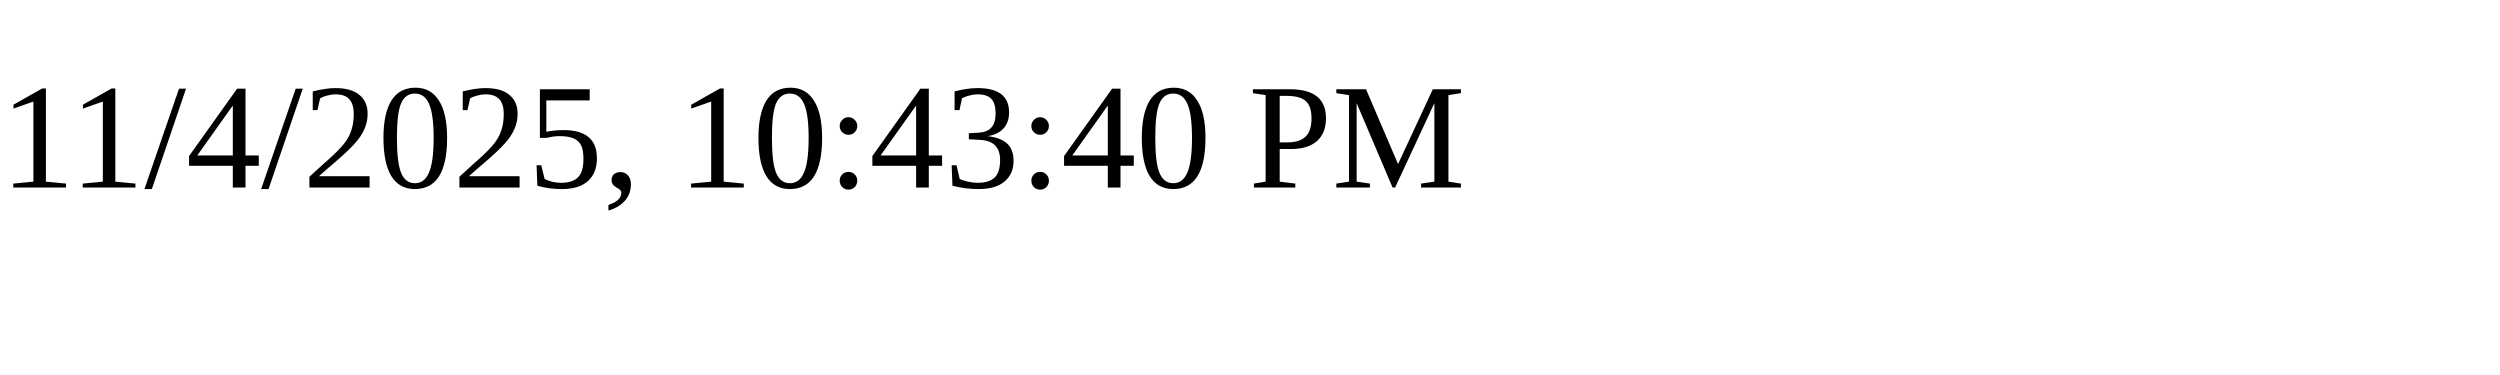
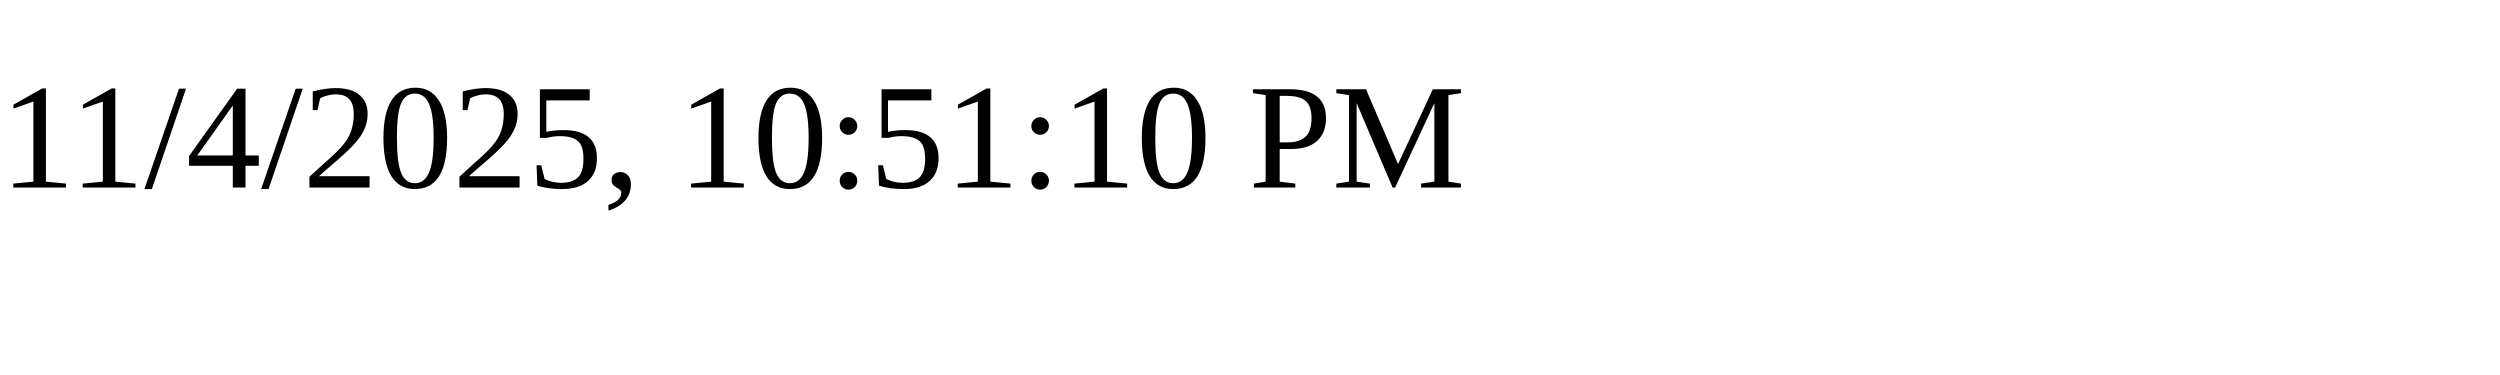
<svg xmlns="http://www.w3.org/2000/svg" height="30" width="200">
-   <text x="0" y="15">11/4/2025, 10:43:40 PM</text>
+   <text x="0" y="15">11/4/2025, 10:51:10 PM</text>
</svg>
